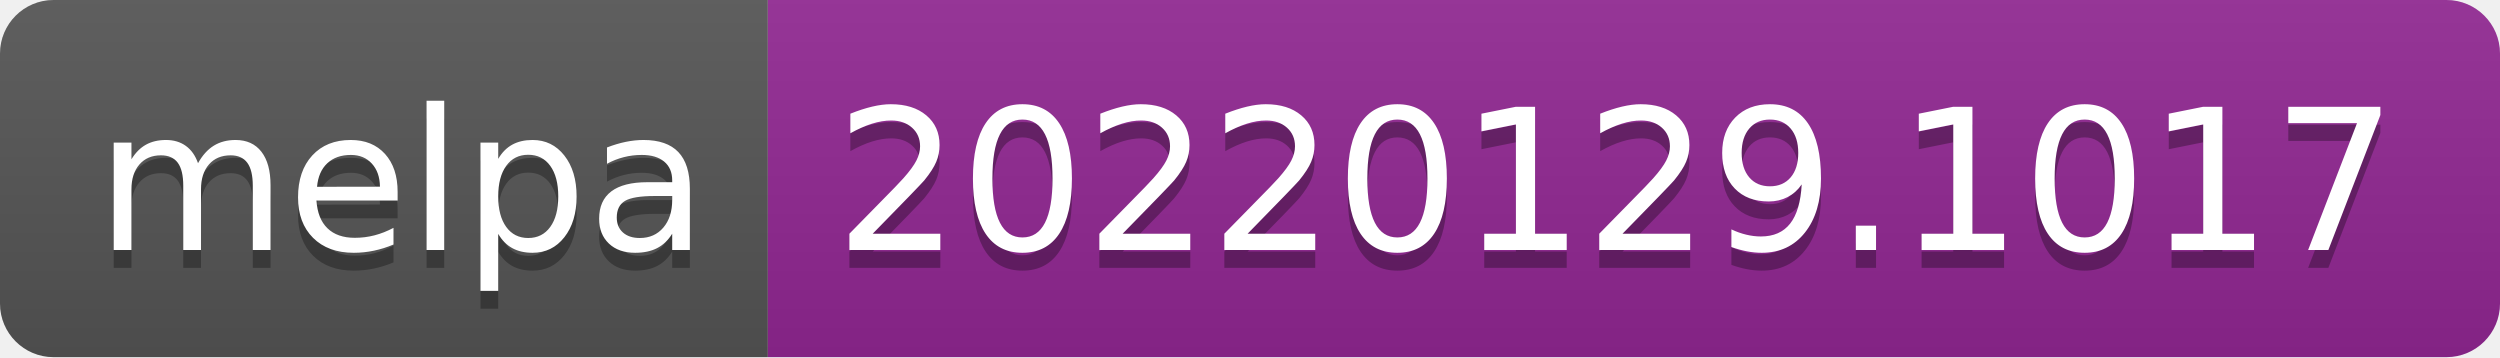
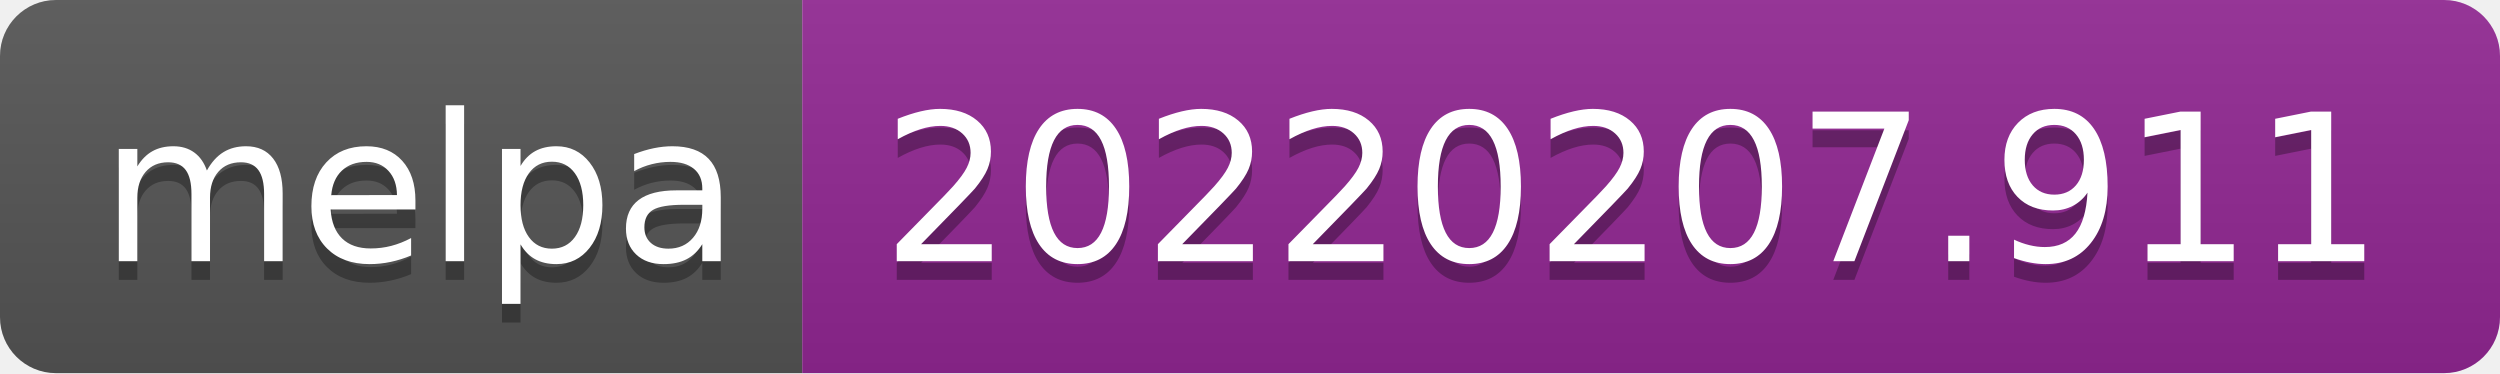
- <svg xmlns="http://www.w3.org/2000/svg" width="140" height="20" role="img" aria-label="melpa: 20220129.1017">
+ <svg xmlns="http://www.w3.org/2000/svg" width="134" height="20" role="img" aria-label="melpa: 20220207.911">
  <linearGradient id="s" x2="0" y2="100%">
    <stop offset="0" stop-color="#bbb" stop-opacity=".1" />
    <stop offset="1" stop-opacity=".1" />
  </linearGradient>
  <clipPath id="r">
-     <rect width="140" height="20" rx="3" fill="#fff" />
+     <rect width="134" height="20" rx="3" fill="#fff" />
  </clipPath>
  <g clip-path="url(#r)">
    <rect width="43" height="20" fill="#555" />
-     <rect x="43" width="97" height="20" fill="#922793" />
-     <rect width="140" height="20" fill="url(#s)" />
+     <rect x="43" width="91" height="20" fill="#922793" />
+     <rect width="134" height="20" fill="url(#s)" />
  </g>
  <g fill="#fff" text-anchor="middle" font-family="Verdana,Geneva,DejaVu Sans,sans-serif" text-rendering="geometricPrecision" font-size="110">
    <text aria-hidden="true" x="225" y="150" fill="#010101" fill-opacity=".3" transform="scale(.1)" textLength="330">melpa</text>
    <text x="225" y="140" transform="scale(.1)" fill="#fff" textLength="330">melpa</text>
-     <text aria-hidden="true" x="905" y="150" fill="#010101" fill-opacity=".3" transform="scale(.1)" textLength="870">20220129.1017</text>
-     <text x="905" y="140" transform="scale(.1)" fill="#fff" textLength="870">20220129.1017</text>
+     <text aria-hidden="true" x="875" y="150" fill="#010101" fill-opacity=".3" transform="scale(.1)" textLength="810">20220207.911</text>
+     <text x="875" y="140" transform="scale(.1)" fill="#fff" textLength="810">20220207.911</text>
  </g>
</svg>
